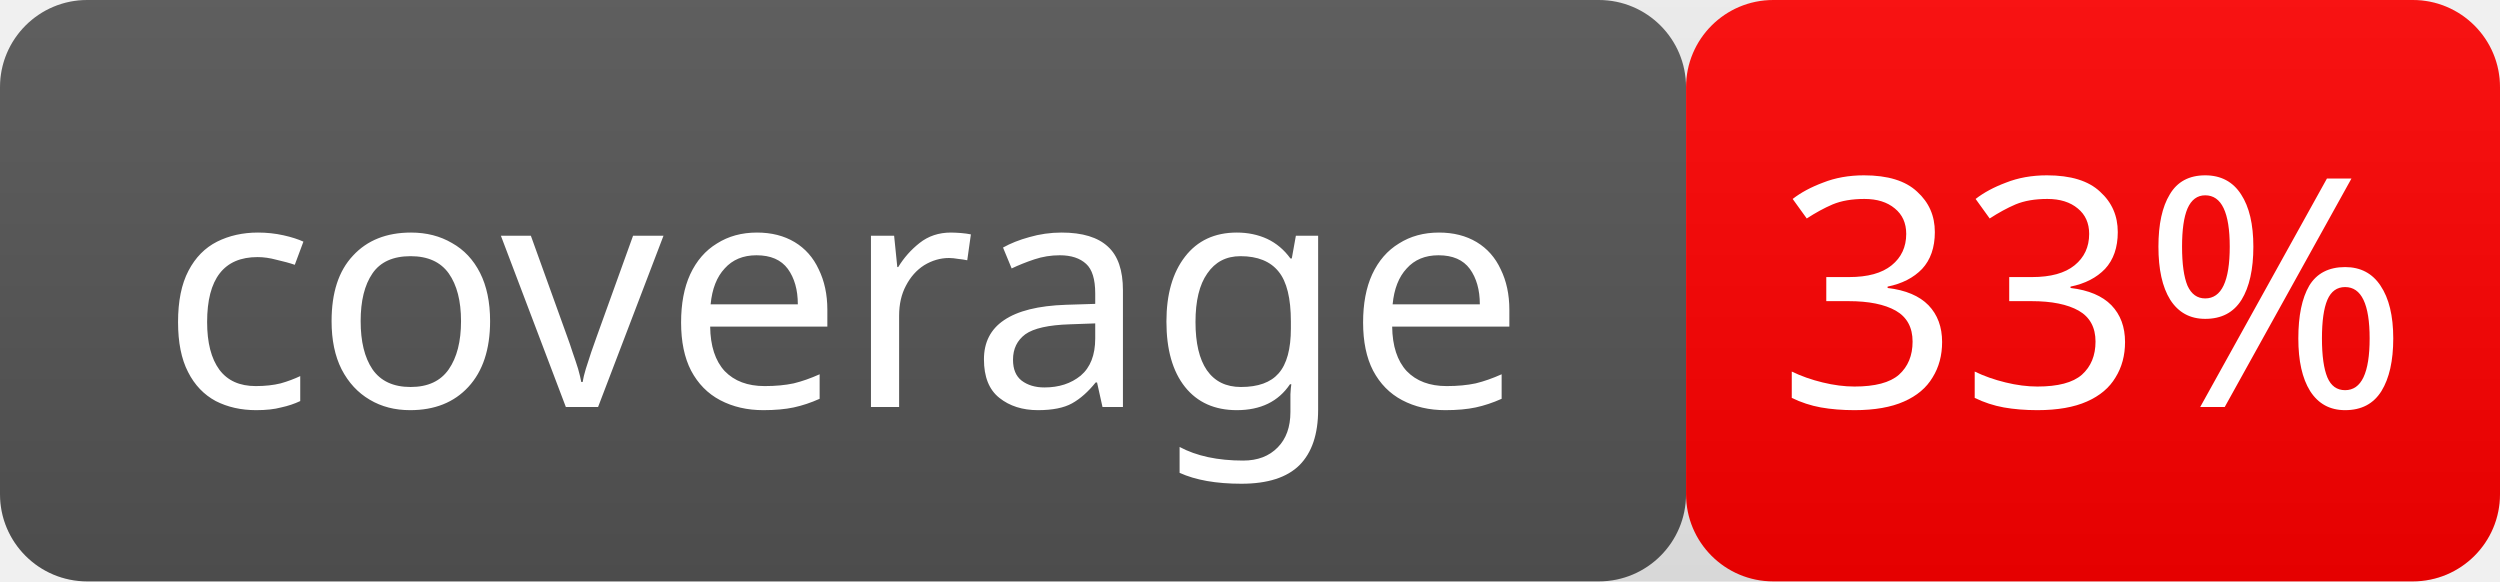
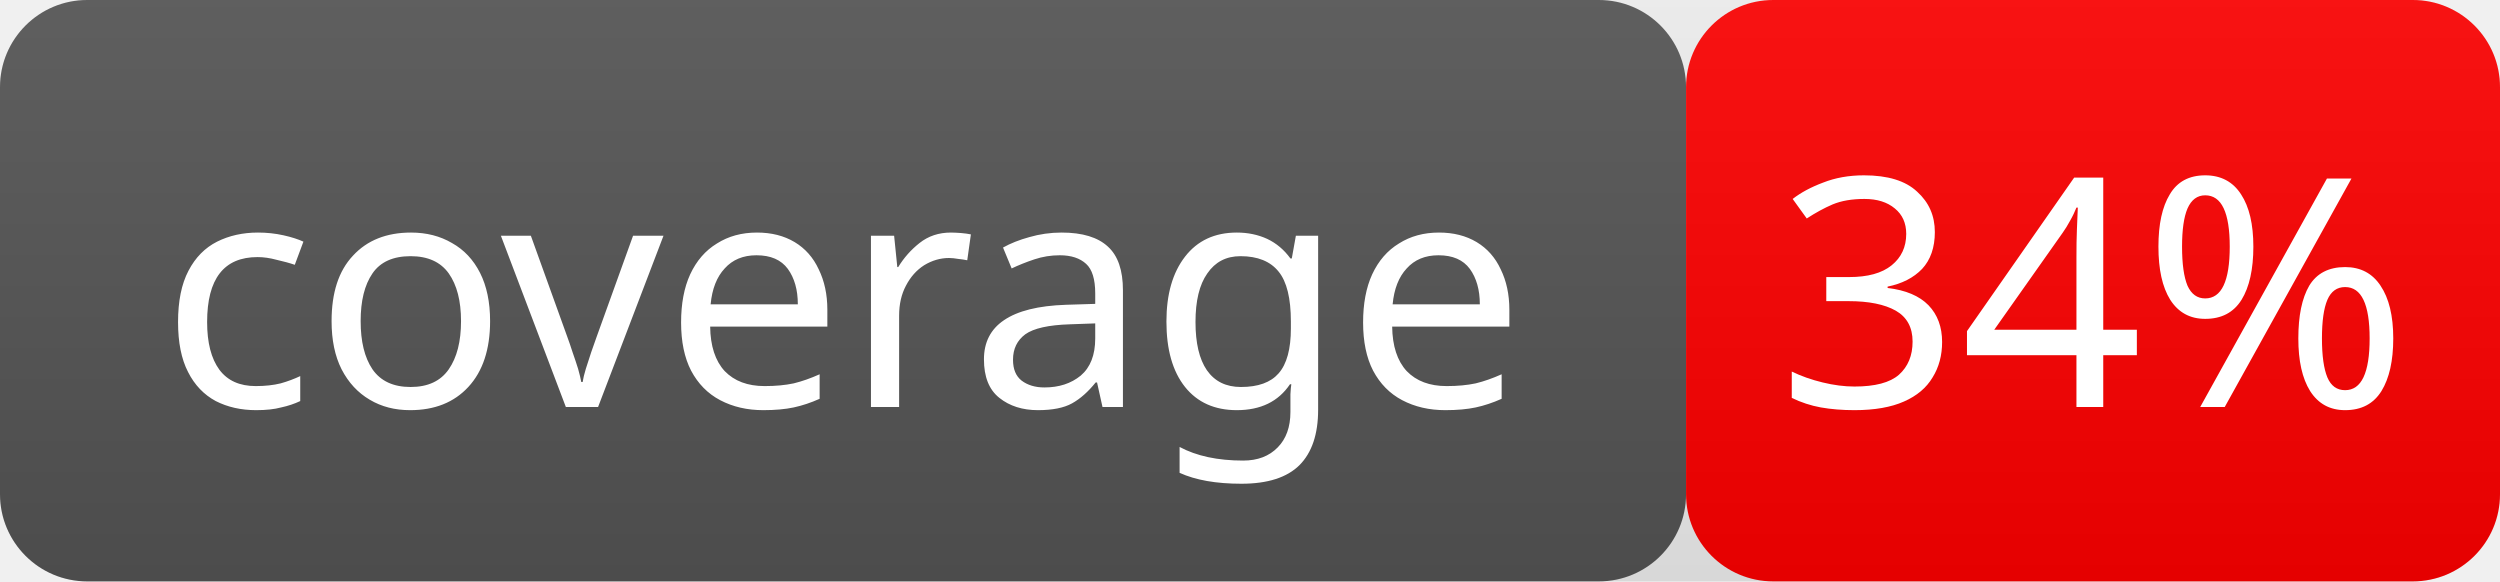
- <svg xmlns="http://www.w3.org/2000/svg" width="86" height="20" role="img" aria-label="coverage: 33%">
+ <svg xmlns="http://www.w3.org/2000/svg" width="86" height="20" role="img" aria-label="coverage: 34%">
  <linearGradient id="smooth" x2="0" y2="100%">
    <stop offset="0" stop-color="#bbb" stop-opacity=".1" />
    <stop offset="1" stop-opacity=".1" />
  </linearGradient>
  <rect rx="3" width="58" height="20" fill="#555" />
  <rect rx="3" x="58" width="28" height="20" fill="red" />
  <rect rx="3" width="86" height="20" fill="url(#smooth)" />
  <g fill="#fff" text-anchor="middle" font-family="Verdana" font-size="11">
    <text x="29.0" y="14">coverage</text>
-     <text x="72.0" y="14">33%</text>
+     <text x="72.0" y="14">34%</text>
  </g>
</svg>
